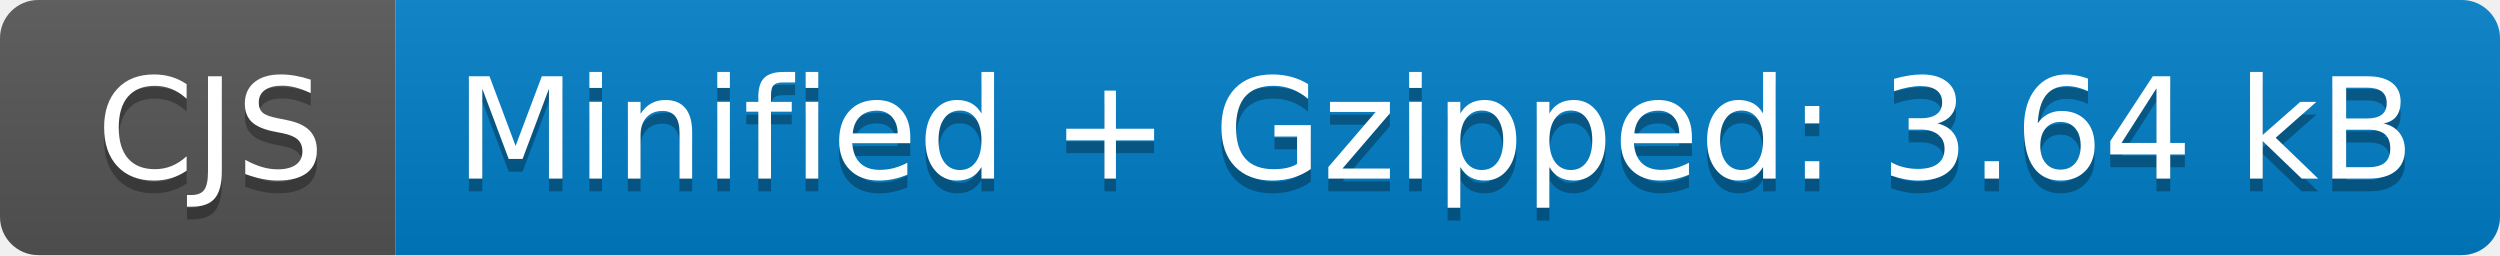
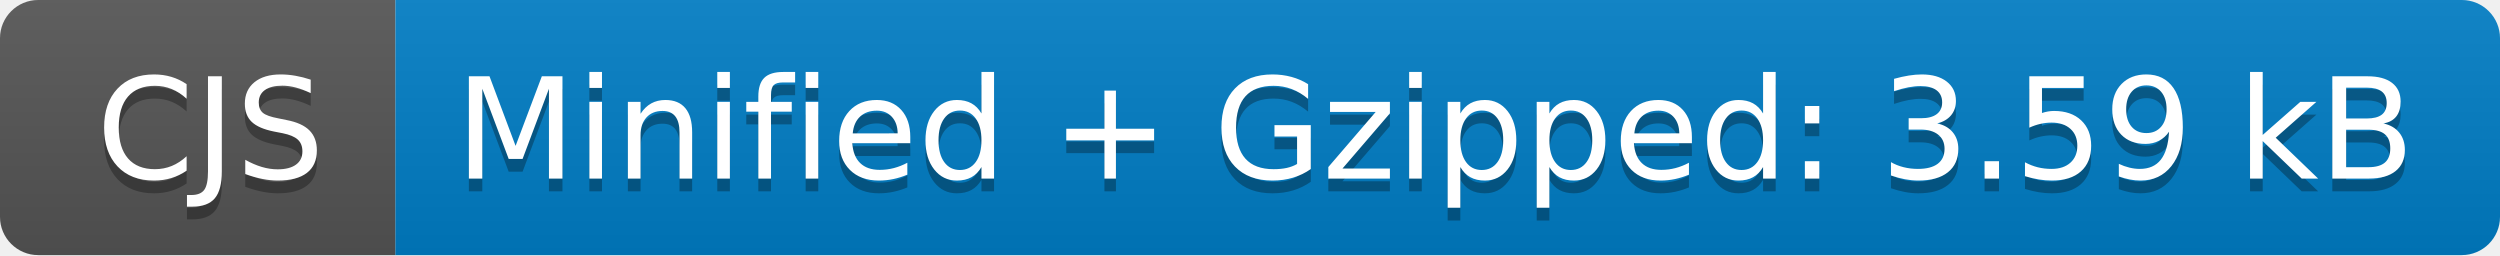
- <svg xmlns="http://www.w3.org/2000/svg" width="196" height="20" role="img" aria-label="CJS: Minified + Gzipped: 3.64 kB">
+ <svg xmlns="http://www.w3.org/2000/svg" width="196" height="20" role="img" aria-label="CJS: Minified + Gzipped: 3.59 kB">
  <linearGradient id="s" x2="0" y2="100%">
    <stop offset="0" stop-color="#bbb" stop-opacity=".1" />
    <stop offset="1" stop-opacity=".1" />
  </linearGradient>
  <clipPath id="r">
    <rect width="196" height="20" rx="3" fill="#fff" />
  </clipPath>
  <g clip-path="url(#r)">
    <rect width="31" height="20" fill="#555" />
    <rect x="31" width="165" height="20" fill="#007ec6" />
    <rect width="196" height="20" fill="url(#s)" />
  </g>
  <g fill="#fff" text-anchor="middle" font-family="Verdana,Geneva,DejaVu Sans,sans-serif" text-rendering="geometricPrecision" font-size="110">
    <text aria-hidden="true" x="165" y="150" fill="#010101" fill-opacity=".3" transform="scale(.1)" textLength="210">CJS</text>
    <text x="165" y="140" transform="scale(.1)" fill="#fff" textLength="210">CJS</text>
-     <text aria-hidden="true" x="1125" y="150" fill="#010101" fill-opacity=".3" transform="scale(.1)" textLength="1550">Minified + Gzipped: 3.64 kB</text>
-     <text x="1125" y="140" transform="scale(.1)" fill="#fff" textLength="1550">Minified + Gzipped: 3.64 kB</text>
+     <text aria-hidden="true" x="1125" y="150" fill="#010101" fill-opacity=".3" transform="scale(.1)" textLength="1550">Minified + Gzipped: 3.59 kB</text>
+     <text x="1125" y="140" transform="scale(.1)" fill="#fff" textLength="1550">Minified + Gzipped: 3.59 kB</text>
  </g>
</svg>
